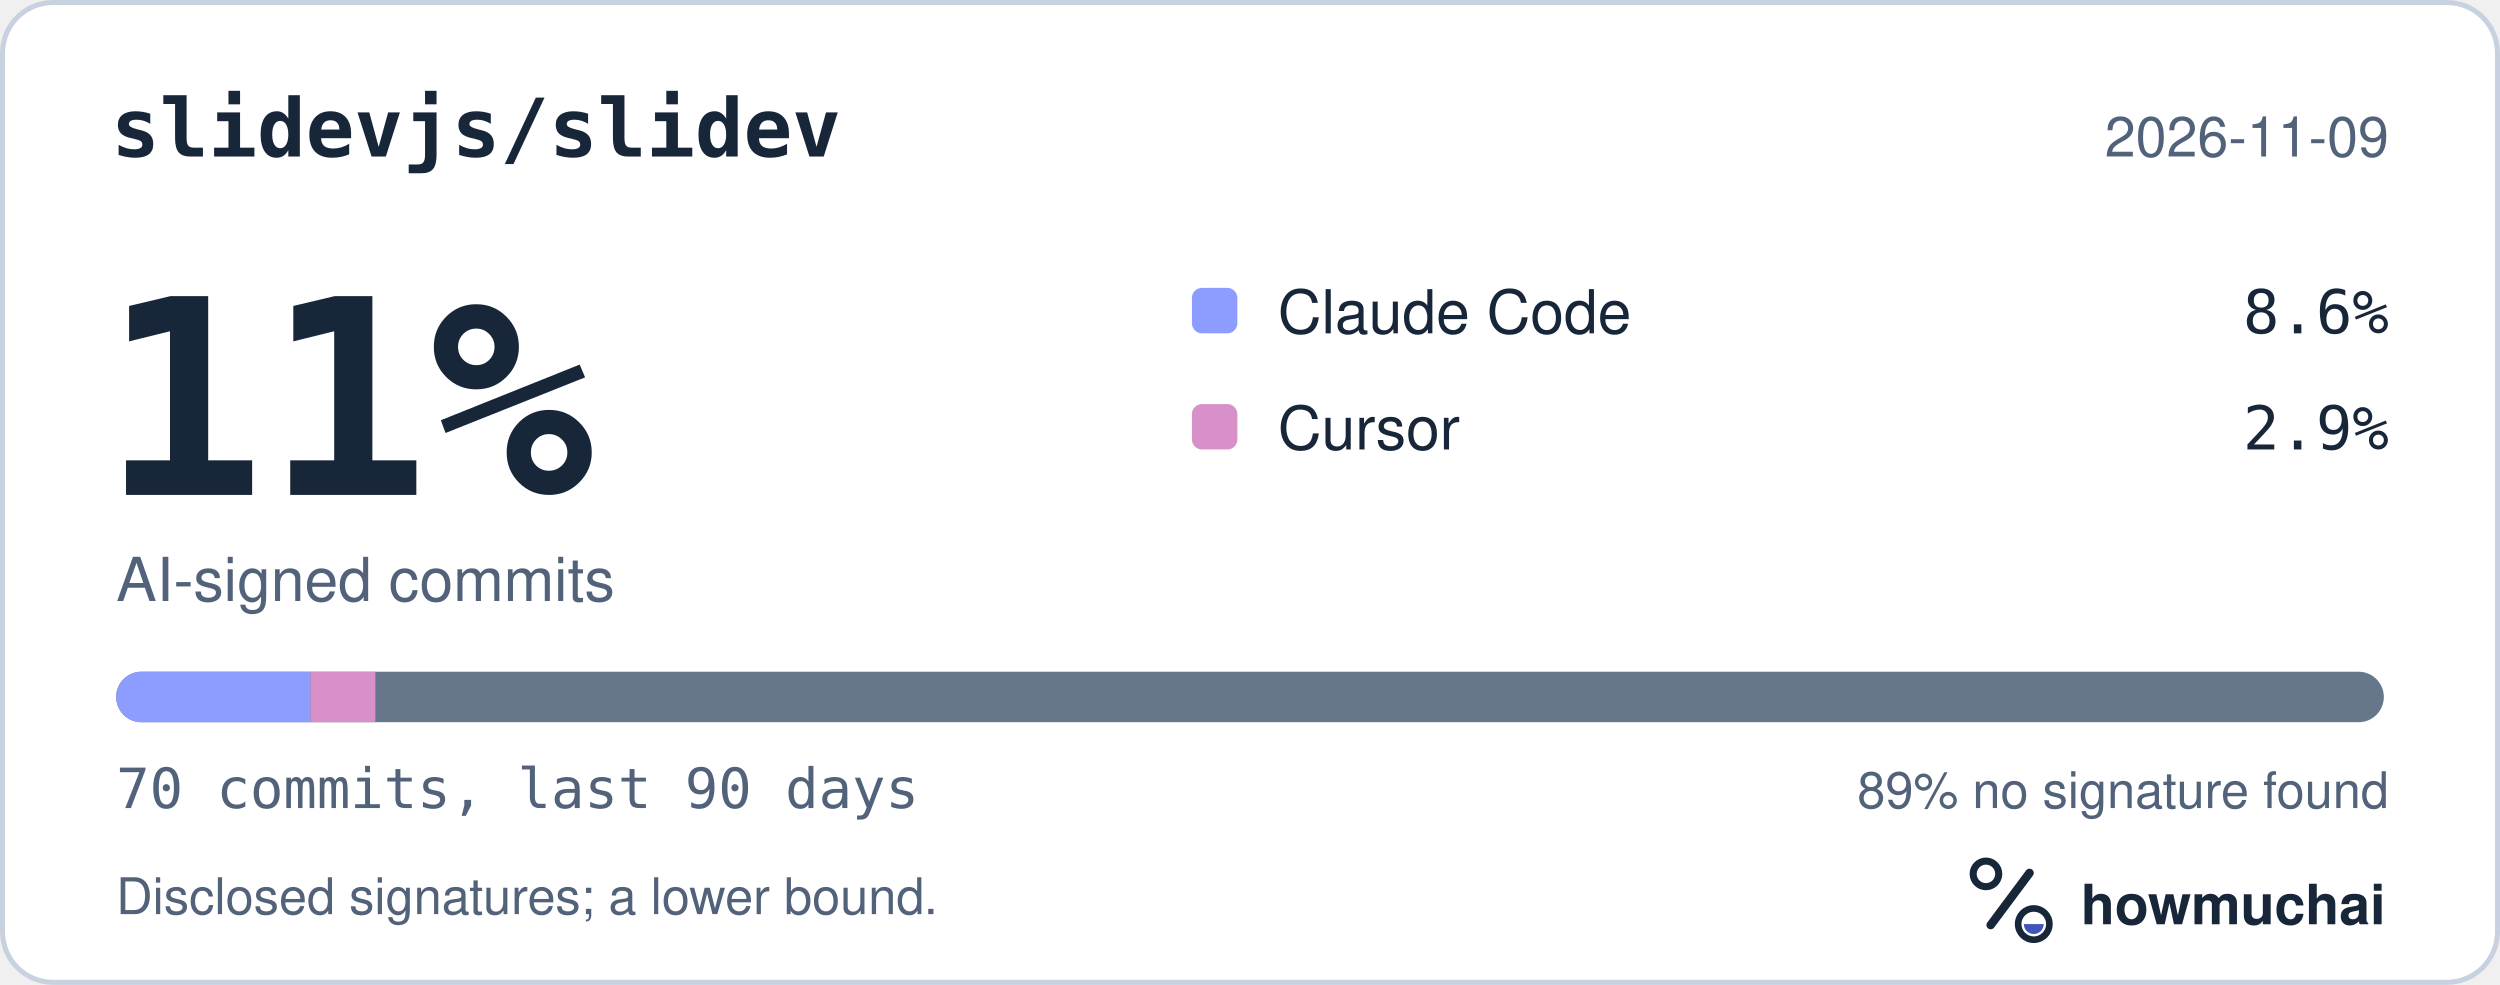
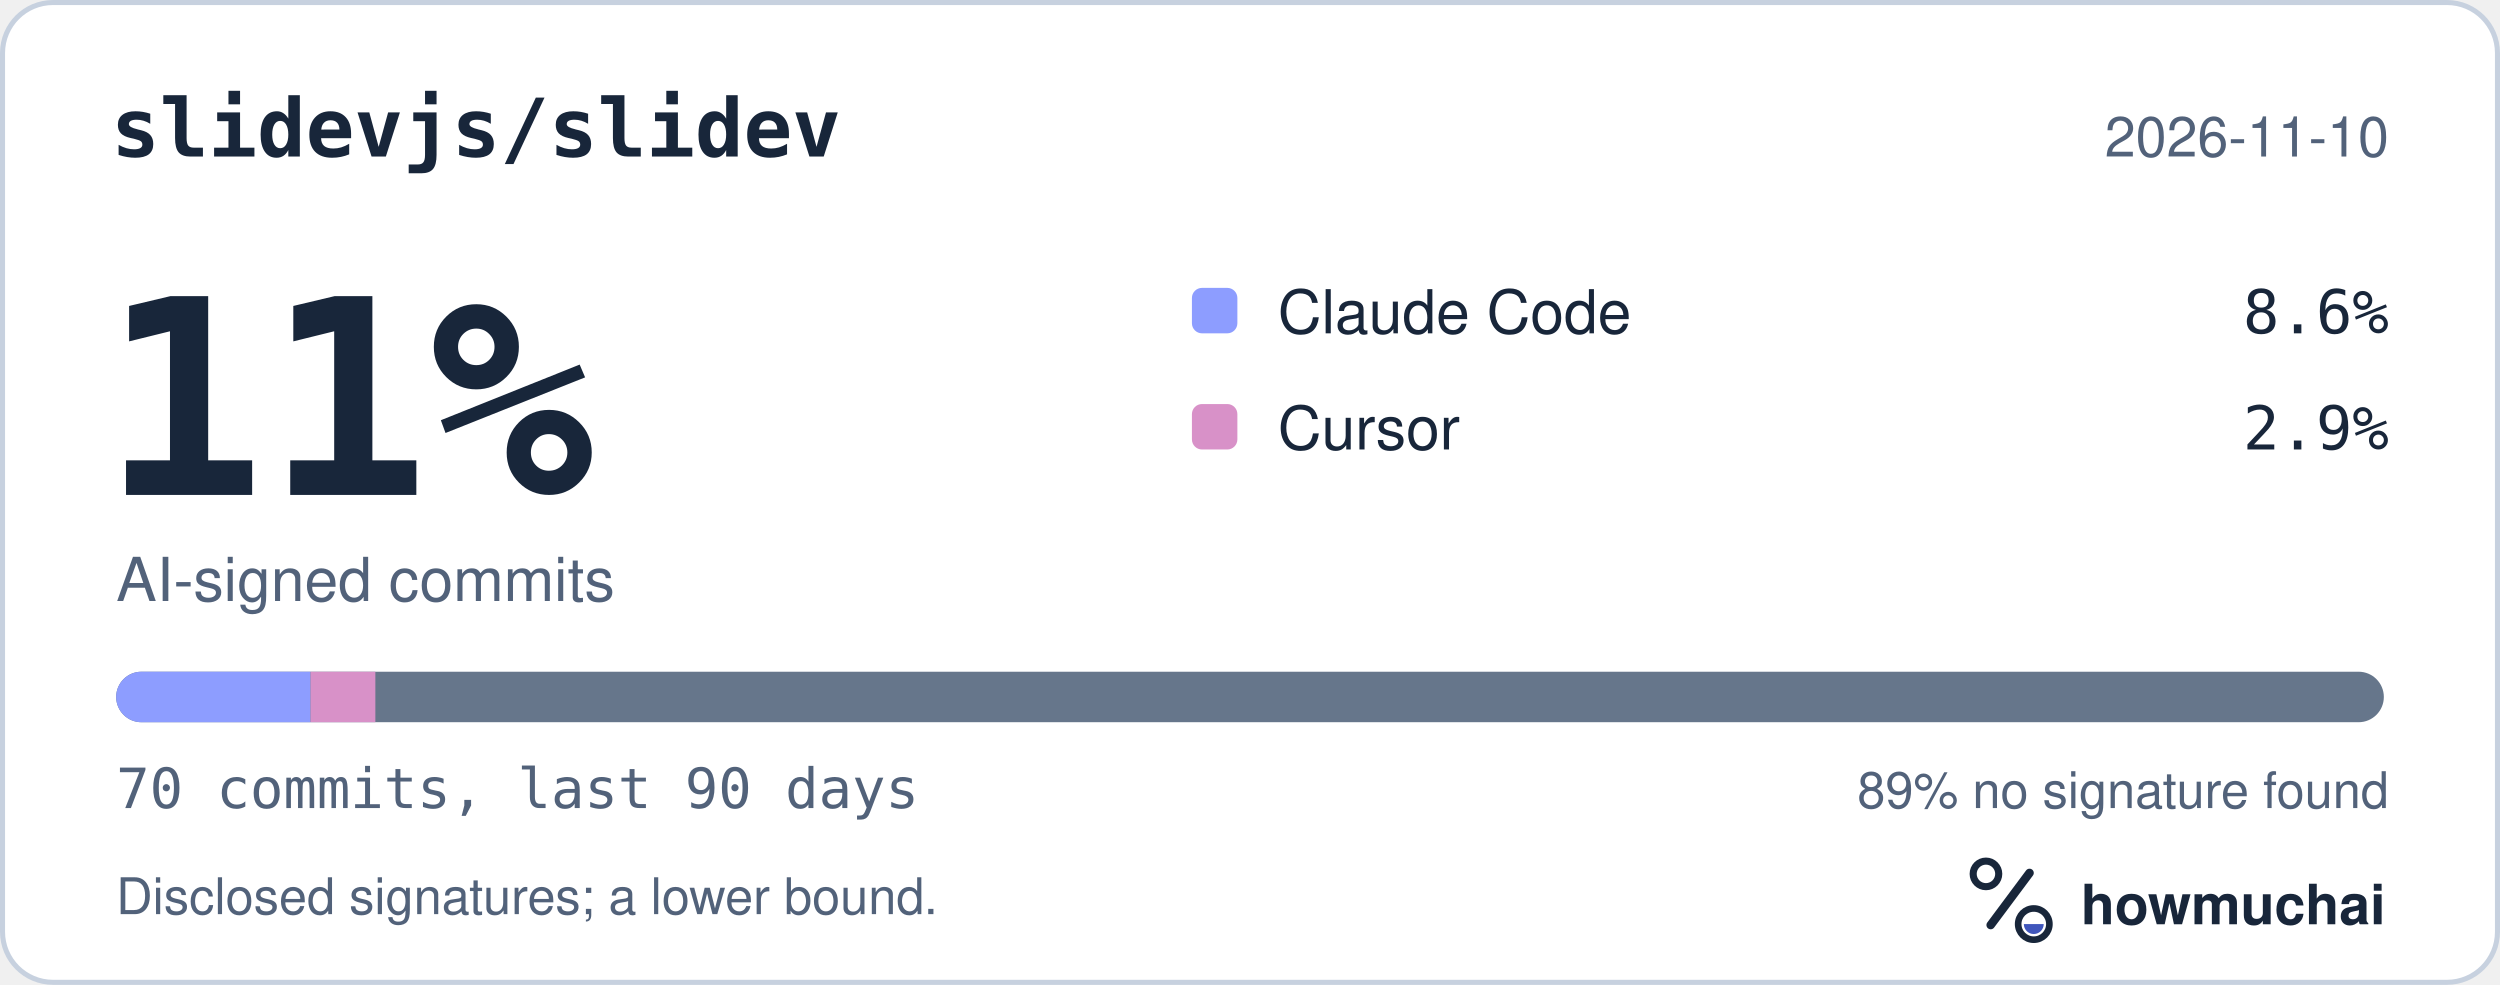
<svg xmlns="http://www.w3.org/2000/svg" width="495" height="195" viewBox="0 0 495 195" role="img" aria-labelledby="hm-t hm-d">
  <rect x="0.5" y="0.5" width="494" height="194" rx="10" fill="#FFFFFF" stroke="#C7D1DF" />
  <text x="22" y="31" fill="#18263A" font-family="ui-monospace, SF Mono, Menlo, Consolas, IBM Plex Mono, monospace" font-size="16" font-weight="600">slidevjs/slidev</text>
-   <text x="473" y="31" fill="#52627A" font-family="-apple-system, BlinkMacSystemFont, Segoe UI, Helvetica, Arial, Fira Sans, sans-serif" font-size="11" text-anchor="end">2026-11-09</text>
+   <text x="473" y="31" fill="#52627A" font-family="-apple-system, BlinkMacSystemFont, Segoe UI, Helvetica, Arial, Fira Sans, sans-serif" font-size="11" text-anchor="end">2026-11-10</text>
  <text x="20" y="98" fill="#18263A" font-family="ui-monospace, SF Mono, Menlo, Consolas, IBM Plex Mono, monospace" font-size="54" font-weight="700">11%</text>
  <text x="23" y="119" fill="#52627A" font-family="-apple-system, BlinkMacSystemFont, Segoe UI, Helvetica, Arial, Fira Sans, sans-serif" font-size="12">AI-signed commits</text>
  <rect x="236" y="57" width="9" height="9" rx="2" fill="#8D9DFF" />
  <text x="253" y="66" fill="#18263A" font-family="-apple-system, BlinkMacSystemFont, Segoe UI, Helvetica, Arial, Fira Sans, sans-serif" font-size="12">Claude Code</text>
  <text x="473" y="66" fill="#18263A" font-family="ui-monospace, SF Mono, Menlo, Consolas, IBM Plex Mono, monospace" font-size="12" text-anchor="end">8.6%</text>
  <rect x="236" y="80" width="9" height="9" rx="2" fill="#D891C8" />
  <text x="253" y="89" fill="#18263A" font-family="-apple-system, BlinkMacSystemFont, Segoe UI, Helvetica, Arial, Fira Sans, sans-serif" font-size="12">Cursor</text>
  <text x="473" y="89" fill="#18263A" font-family="ui-monospace, SF Mono, Menlo, Consolas, IBM Plex Mono, monospace" font-size="12" text-anchor="end">2.9%</text>
  <defs>
    <clipPath id="hm-bar">
      <rect x="23" y="133" width="449" height="10" rx="5" />
    </clipPath>
  </defs>
  <rect x="23" y="133" width="449" height="10" rx="5" fill="#66768B" />
  <g clip-path="url(#hm-bar)">
    <rect x="23.00" y="133" width="38.49" height="10" fill="#8D9DFF" />
    <rect x="61.49" y="133" width="12.83" height="10" fill="#D891C8" />
  </g>
  <text x="23" y="160" fill="#52627A" font-family="ui-monospace, SF Mono, Menlo, Consolas, IBM Plex Mono, monospace" font-size="11">70 commits, last 90 days</text>
  <text x="473" y="160" fill="#52627A" font-family="-apple-system, BlinkMacSystemFont, Segoe UI, Helvetica, Arial, Fira Sans, sans-serif" font-size="10" text-anchor="end">89% no signature found</text>
  <text x="23" y="181" fill="#52627A" font-family="-apple-system, BlinkMacSystemFont, Segoe UI, Helvetica, Arial, Fira Sans, sans-serif" font-size="10">Disclosed signatures; a lower bound.</text>
  <g transform="translate(386 166) scale(0.046875)">
    <circle cx="154" cy="150" r="54" fill="none" stroke="#18263A" stroke-width="30" />
    <path d="M174 366 338 146" fill="none" stroke="#18263A" stroke-width="36" stroke-linecap="round" />
    <circle cx="356" cy="362" r="66" fill="none" stroke="#18263A" stroke-width="28" />
    <path d="M314 362a42 42 0 0 0 84 0Z" fill="#4056BC" />
  </g>
  <text x="412" y="183" fill="#18263A" font-family="-apple-system, BlinkMacSystemFont, Segoe UI, Helvetica, Arial, Fira Sans, sans-serif" font-size="11" font-weight="650">howmuchai</text>
</svg>
